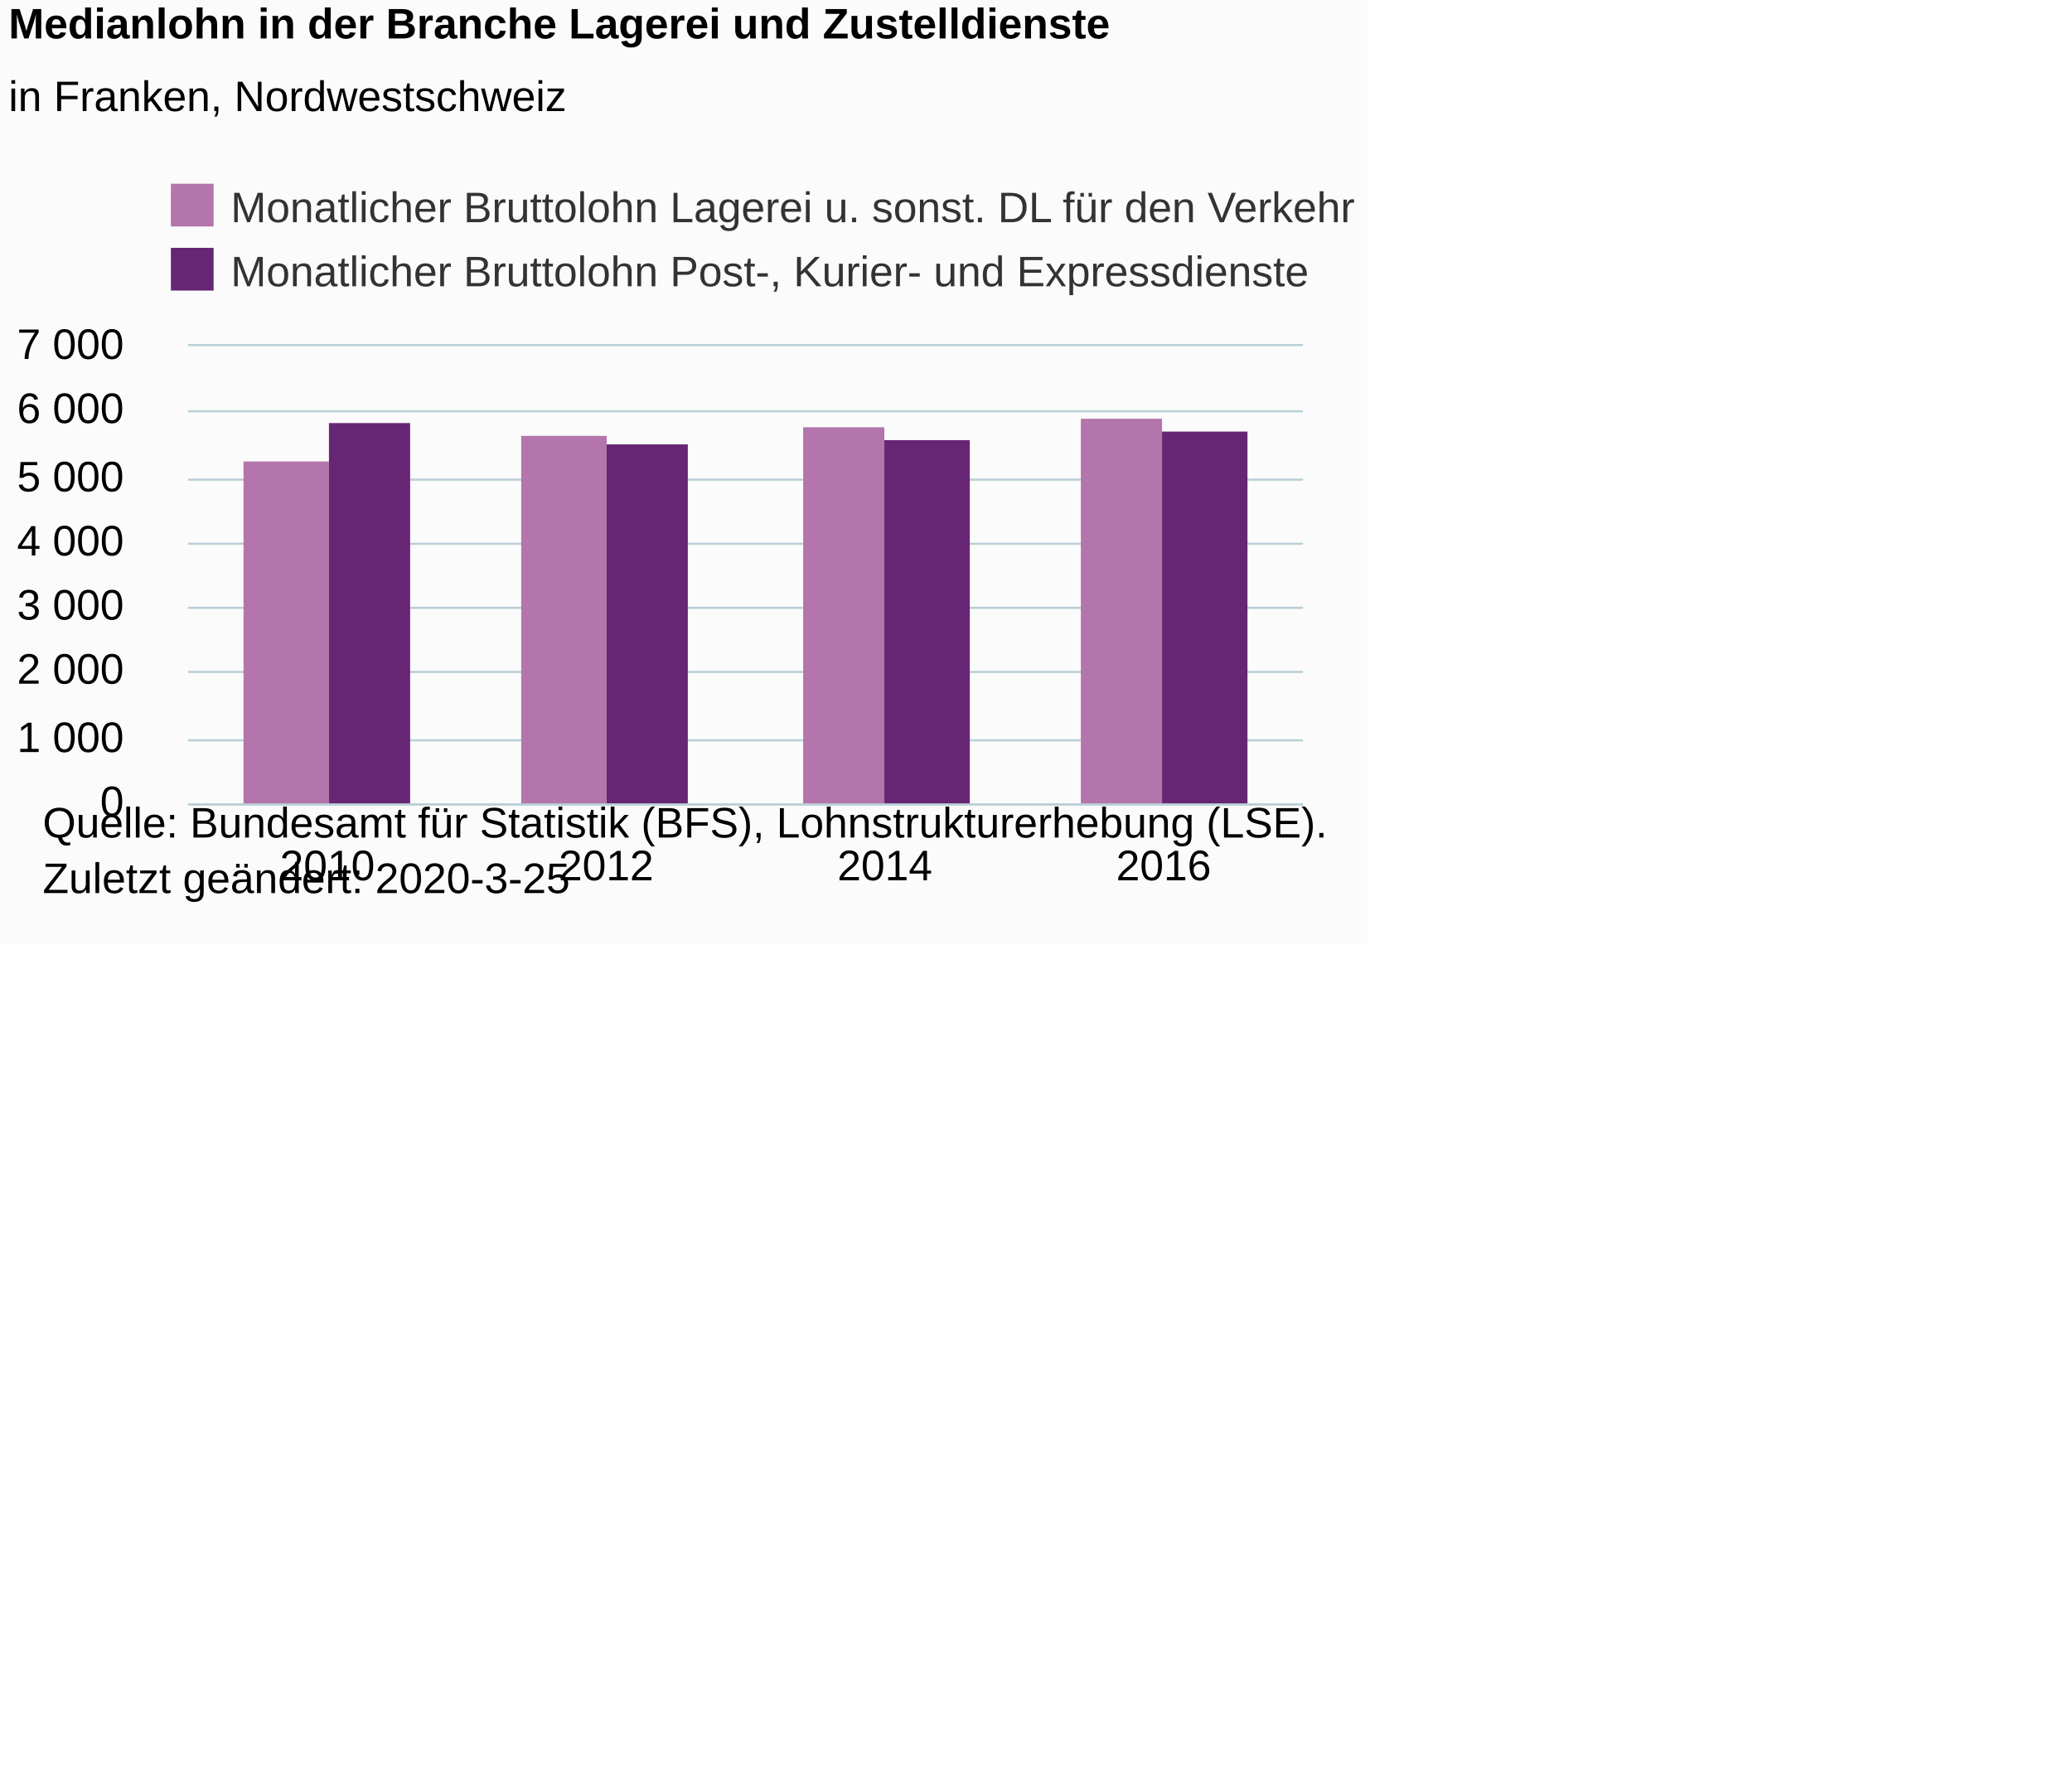
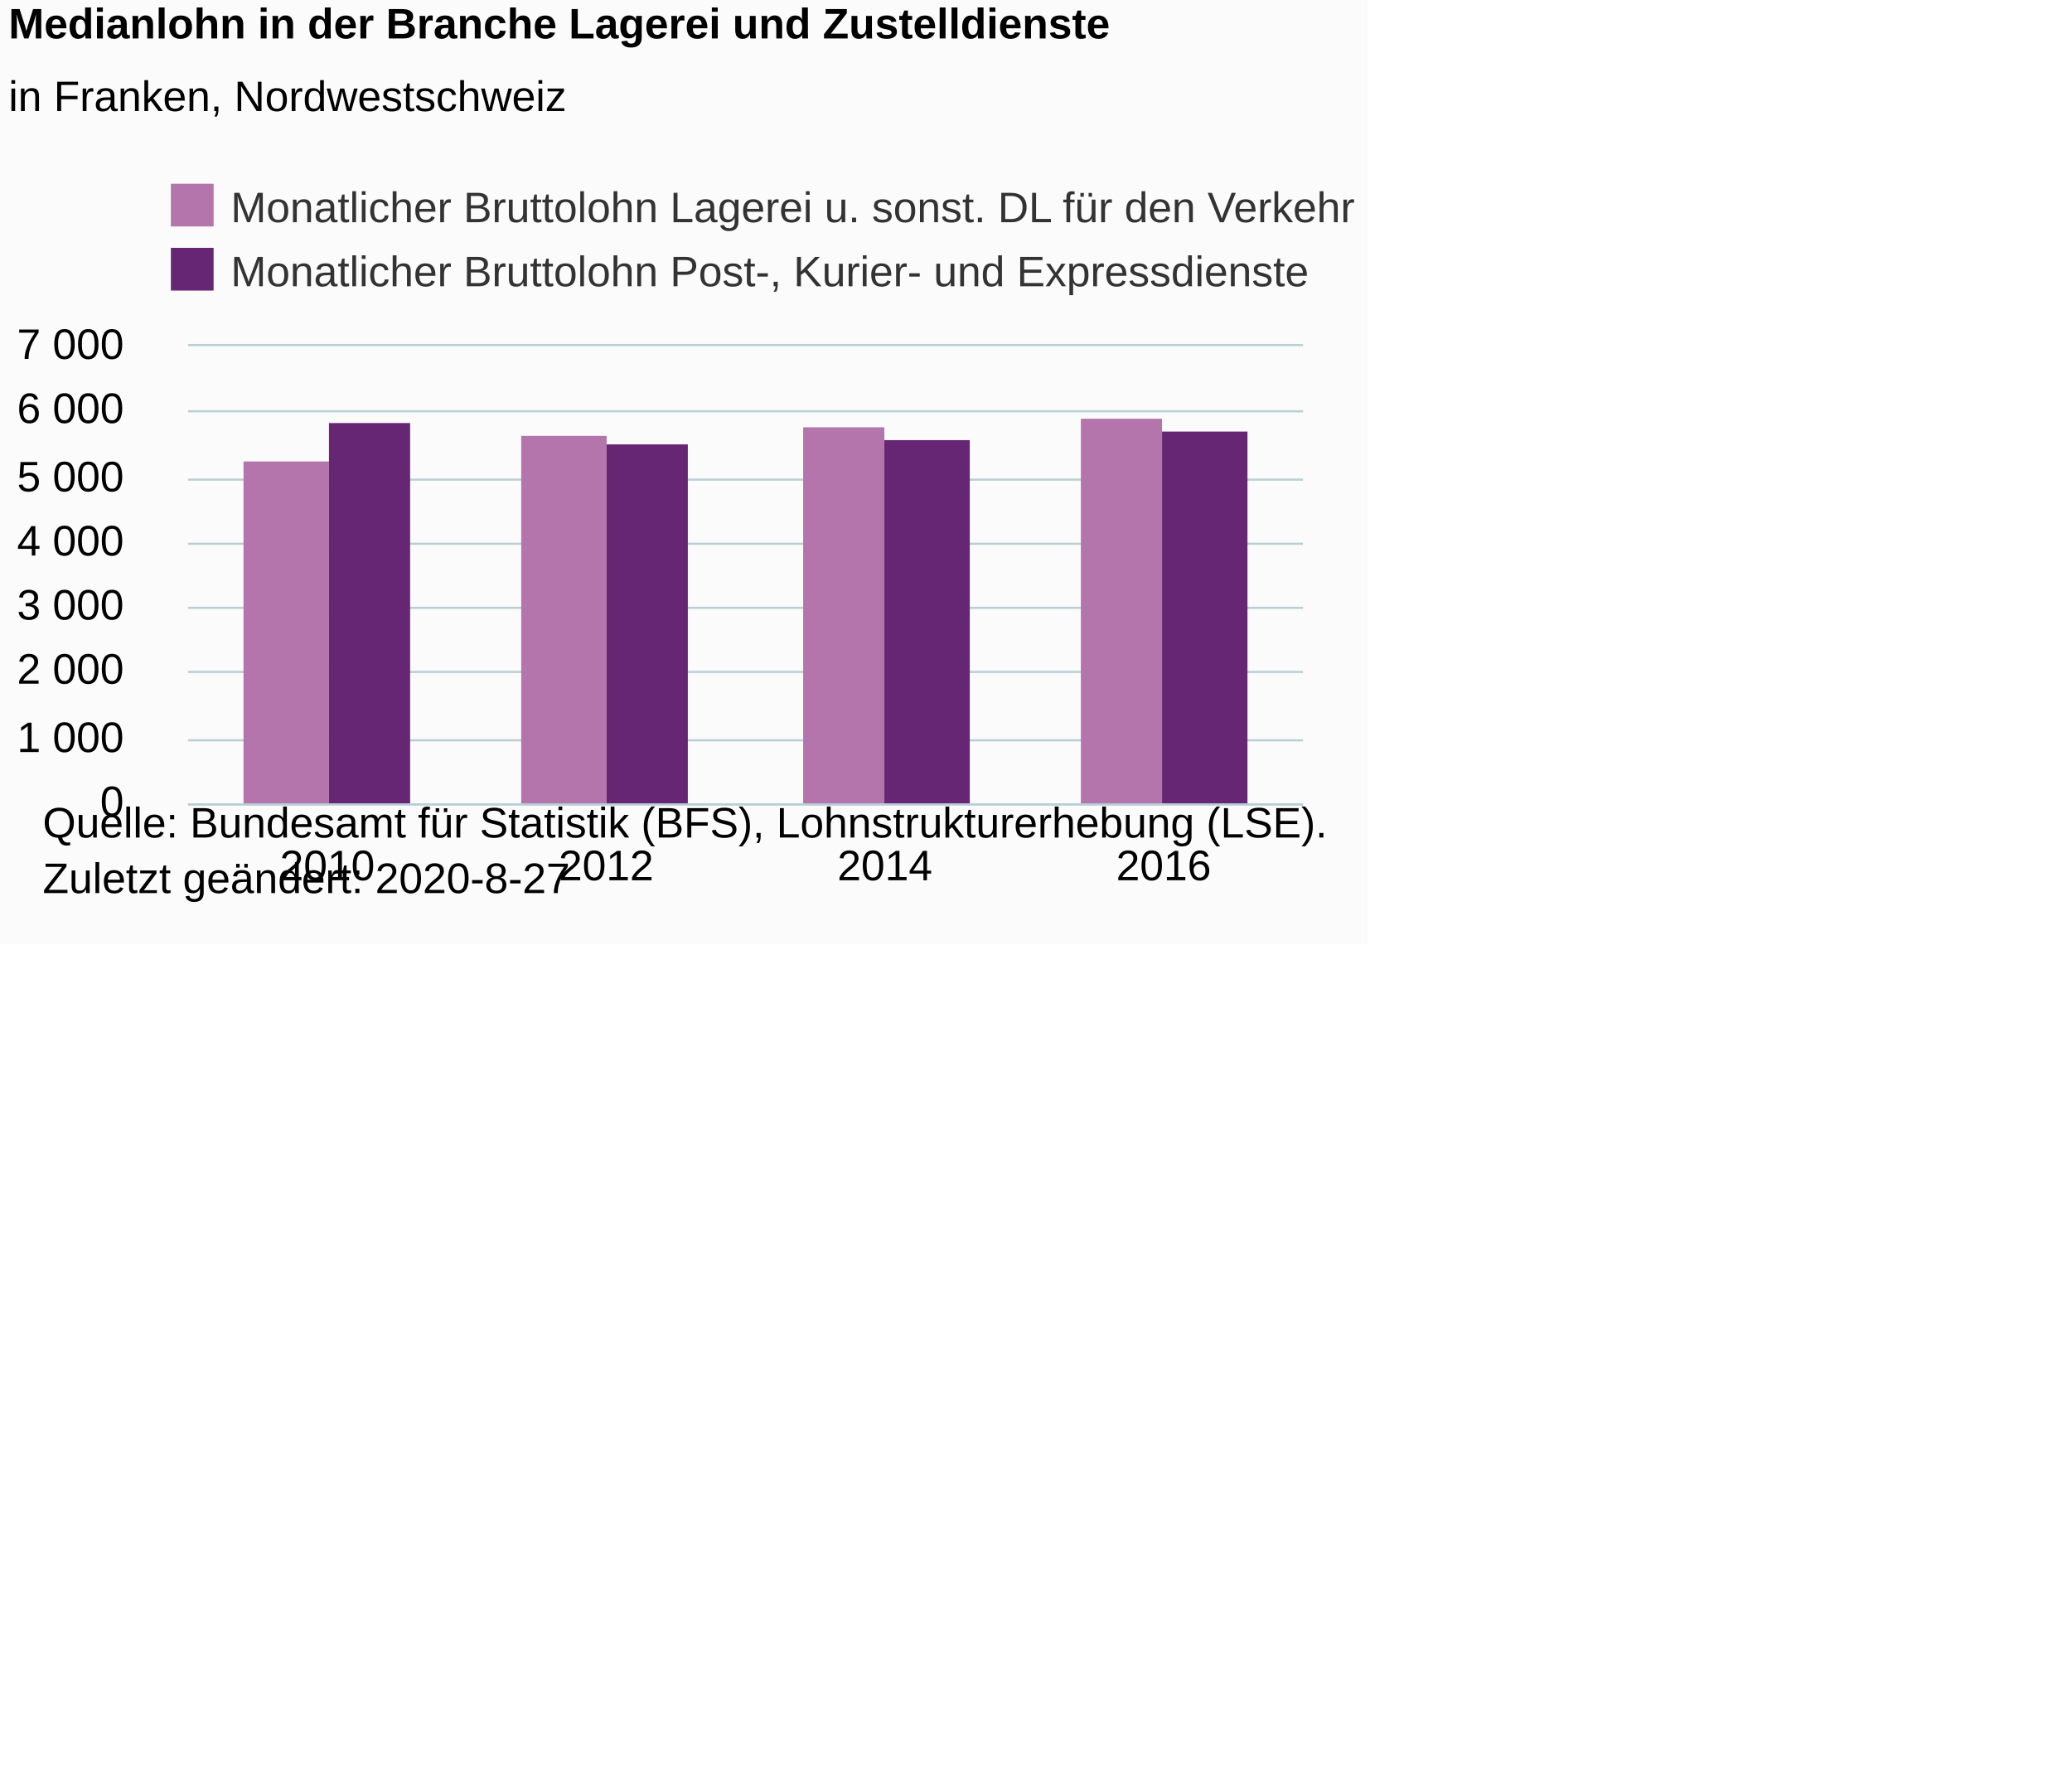
<svg xmlns="http://www.w3.org/2000/svg" version="1.1" class="highcharts-root" style="font-family:Arial;font-size:12px;" viewBox="0 0 485 415">
  <defs>
-     <clipPath id="highcharts-93wvu3h-6">
+     <clipPath id="highcharts-n4w1li9-6">
      <rect x="0" y="0" width="261" height="107" fill="none" />
    </clipPath>
-     <clipPath id="highcharts-93wvu3h-7">
+     <clipPath id="highcharts-n4w1li9-7">
      <rect x="0" y="0" width="261" height="107" fill="none" />
    </clipPath>
  </defs>
  <rect fill="#fbfbfb" class="highcharts-background" x="0" y="0" width="320" height="221" rx="0" ry="0" />
  <rect fill="none" class="highcharts-plot-background" x="44" y="81" width="261" height="107" />
  <g class="highcharts-pane-group" data-z-index="0" />
  <g class="highcharts-grid highcharts-xaxis-grid " data-z-index="1">
    <path fill="none" data-z-index="1" class="highcharts-grid-line" d="M 108.5 81 L 108.5 188" opacity="1" />
    <path fill="none" data-z-index="1" class="highcharts-grid-line" d="M 174.5 81 L 174.5 188" opacity="1" />
    <path fill="none" data-z-index="1" class="highcharts-grid-line" d="M 239.5 81 L 239.5 188" opacity="1" />
    <path fill="none" data-z-index="1" class="highcharts-grid-line" d="M 304.5 81 L 304.5 188" opacity="1" />
    <path fill="none" data-z-index="1" class="highcharts-grid-line" d="M 43.5 81 L 43.5 188" opacity="1" />
  </g>
  <g class="highcharts-grid highcharts-yaxis-grid " data-z-index="1">
    <path fill="none" stroke="#B9CFD7" stroke-width="0.5" data-z-index="1" class="highcharts-grid-line" d="M 44 188.25 L 305 188.25" opacity="1" />
    <path fill="none" stroke="#B9CFD7" stroke-width="0.5" data-z-index="1" class="highcharts-grid-line" d="M 44 173.25 L 305 173.25" opacity="1" />
    <path fill="none" stroke="#B9CFD7" stroke-width="0.5" data-z-index="1" class="highcharts-grid-line" d="M 44 157.25 L 305 157.25" opacity="1" />
    <path fill="none" stroke="#B9CFD7" stroke-width="0.5" data-z-index="1" class="highcharts-grid-line" d="M 44 142.25 L 305 142.25" opacity="1" />
    <path fill="none" stroke="#B9CFD7" stroke-width="0.5" data-z-index="1" class="highcharts-grid-line" d="M 44 127.25 L 305 127.25" opacity="1" />
    <path fill="none" stroke="#B9CFD7" stroke-width="0.5" data-z-index="1" class="highcharts-grid-line" d="M 44 112.25 L 305 112.25" opacity="1" />
    <path fill="none" stroke="#B9CFD7" stroke-width="0.5" data-z-index="1" class="highcharts-grid-line" d="M 44 96.25 L 305 96.25" opacity="1" />
    <path fill="none" stroke="#B9CFD7" stroke-width="0.5" data-z-index="1" class="highcharts-grid-line" d="M 44 80.75 L 305 80.75" opacity="1" />
  </g>
  <rect fill="none" class="highcharts-plot-border" data-z-index="1" x="44" y="81" width="261" height="107" />
  <g class="highcharts-axis highcharts-xaxis " data-z-index="2">
    <path fill="none" class="highcharts-axis-line" stroke="#B9CFD7" stroke-width="0.5" data-z-index="7" d="M 44 188.25 L 305 188.25" />
  </g>
  <g class="highcharts-axis highcharts-yaxis " data-z-index="2">
    <path fill="none" class="highcharts-axis-line" data-z-index="7" d="M 44 81 L 44 188" />
  </g>
  <g class="highcharts-series-group" data-z-index="3">
-     <g data-z-index="0.1" class="highcharts-series highcharts-series-0 highcharts-column-series " transform="translate(44,81) scale(1 1)" clip-path="url(#highcharts-93wvu3h-7)">
+     <g data-z-index="0.1" class="highcharts-series highcharts-series-0 highcharts-column-series " transform="translate(44,81) scale(1 1)" clip-path="url(#highcharts-n4w1li9-7)">
      <rect x="13" y="27" width="20" height="81" fill="#B375AB" class="highcharts-point" />
      <rect x="78" y="21" width="20" height="87" fill="#B375AB" class="highcharts-point" />
      <rect x="144" y="19" width="19" height="89" fill="#B375AB" class="highcharts-point" />
      <rect x="209" y="17" width="19" height="91" fill="#B375AB" class="highcharts-point" />
    </g>
    <g data-z-index="0.1" class="highcharts-markers highcharts-series-0 highcharts-column-series " transform="translate(44,81) scale(1 1)" clip-path="none" />
-     <g data-z-index="0.1" class="highcharts-series highcharts-series-1 highcharts-column-series " transform="translate(44,81) scale(1 1)" clip-path="url(#highcharts-93wvu3h-7)">
+     <g data-z-index="0.1" class="highcharts-series highcharts-series-1 highcharts-column-series " transform="translate(44,81) scale(1 1)" clip-path="url(#highcharts-n4w1li9-7)">
      <rect x="33" y="18" width="19" height="90" fill="#662673" class="highcharts-point" />
      <rect x="98" y="23" width="19" height="85" fill="#662673" class="highcharts-point" />
      <rect x="163" y="22" width="20" height="86" fill="#662673" class="highcharts-point" />
      <rect x="228" y="20" width="20" height="88" fill="#662673" class="highcharts-point" />
    </g>
    <g data-z-index="0.1" class="highcharts-markers highcharts-series-1 highcharts-column-series " transform="translate(44,81) scale(1 1)" clip-path="none" />
  </g>
  <text x="2" text-anchor="start" class="highcharts-title" data-z-index="4" style="color:#000000;font-size:10px;font-weight:bold;fill:#000000;" y="9">
    <tspan>Medianlohn in der Branche Lagerei und Zustelldienste</tspan>
  </text>
  <text x="2" text-anchor="start" class="highcharts-subtitle" data-z-index="4" style="color:#000000;font-size:10px;font-weight:normal;font-family:Arial;fill:#000000;" y="26">
    <tspan>in Franken, Nordwestschweiz</tspan>
  </text>
  <g class="highcharts-legend" data-z-index="7" transform="translate(37,42)">
    <rect fill="none" class="highcharts-legend-box" rx="0" ry="0" x="0" y="0" width="295" height="27" visibility="visible" />
    <g data-z-index="1">
      <g>
        <g class="highcharts-legend-item highcharts-column-series highcharts-color-undefined highcharts-series-0" data-z-index="1" transform="translate(0,-3)">
          <text x="17" style="color:#333333;font-size:10px;font-weight:normal;cursor:pointer;fill:#333333;" text-anchor="start" data-z-index="2" y="13">
            <tspan>Monatlicher Bruttolohn Lagerei u. sonst. DL für den Verkehr</tspan>
          </text>
          <rect x="3" y="4" width="10" height="10" fill="#B375AB" class="highcharts-point" data-z-index="3" />
        </g>
        <g class="highcharts-legend-item highcharts-column-series highcharts-color-undefined highcharts-series-1" data-z-index="1" transform="translate(0,12)">
          <text x="17" y="13" style="color:#333333;font-size:10px;font-weight:normal;cursor:pointer;fill:#333333;" text-anchor="start" data-z-index="2">
            <tspan>Monatlicher Bruttolohn Post-, Kurier- und Expressdienste</tspan>
          </text>
          <rect x="3" y="4" width="10" height="10" fill="#662673" class="highcharts-point" data-z-index="3" />
        </g>
      </g>
    </g>
  </g>
  <g class="highcharts-axis-labels highcharts-xaxis-labels " data-z-index="7">
    <text x="76.625" style="color:#000000;cursor:default;font-size:10px;white-space:nowrap;fill:#000000;" text-anchor="middle" transform="translate(0,0)" y="206" opacity="1">2010</text>
    <text x="141.875" style="color:#000000;cursor:default;font-size:10px;white-space:nowrap;fill:#000000;" text-anchor="middle" transform="translate(0,0)" y="206" opacity="1">2012</text>
    <text x="207.125" style="color:#000000;cursor:default;font-size:10px;white-space:nowrap;fill:#000000;" text-anchor="middle" transform="translate(0,0)" y="206" opacity="1">2014</text>
    <text x="272.375" style="color:#000000;cursor:default;font-size:10px;white-space:nowrap;fill:#000000;" text-anchor="middle" transform="translate(0,0)" y="206" opacity="1">2016</text>
  </g>
  <g class="highcharts-axis-labels highcharts-yaxis-labels " data-z-index="7">
    <text x="29" style="color:#000000;cursor:default;font-size:10px;fill:#000000;" text-anchor="end" transform="translate(0,0)" y="191" opacity="1">0</text>
    <text x="29" style="color:#000000;cursor:default;font-size:10px;fill:#000000;" text-anchor="end" transform="translate(0,0)" y="176" opacity="1">
      <tspan>1 000</tspan>
    </text>
    <text x="29" style="color:#000000;cursor:default;font-size:10px;fill:#000000;" text-anchor="end" transform="translate(0,0)" y="160" opacity="1">
      <tspan>2 000</tspan>
    </text>
    <text x="29" style="color:#000000;cursor:default;font-size:10px;fill:#000000;" text-anchor="end" transform="translate(0,0)" y="145" opacity="1">
      <tspan>3 000</tspan>
    </text>
    <text x="29" style="color:#000000;cursor:default;font-size:10px;fill:#000000;" text-anchor="end" transform="translate(0,0)" y="130" opacity="1">
      <tspan>4 000</tspan>
    </text>
    <text x="29" style="color:#000000;cursor:default;font-size:10px;fill:#000000;" text-anchor="end" transform="translate(0,0)" y="115" opacity="1">
      <tspan>5 000</tspan>
    </text>
    <text x="29" style="color:#000000;cursor:default;font-size:10px;fill:#000000;" text-anchor="end" transform="translate(0,0)" y="99" opacity="1">
      <tspan>6 000</tspan>
    </text>
    <text x="29" style="color:#000000;cursor:default;font-size:10px;fill:#000000;" text-anchor="end" transform="translate(0,0)" y="84" opacity="1">
      <tspan>7 000</tspan>
    </text>
  </g>
  <text x="10" class="highcharts-credits" text-anchor="start" data-z-index="8" style="cursor:default;color:#000000;font-size:10px;fill:#000000;" y="196">
    <tspan>Quelle: Bundesamt für Statistik (BFS), Lohnstrukturerhebung (LSE).</tspan>
-     <tspan x="10" dy="13">Zuletzt geändert: 2020-3-25</tspan>
+     <tspan x="10" dy="13">Zuletzt geändert: 2020-8-27</tspan>
  </text>
</svg>
